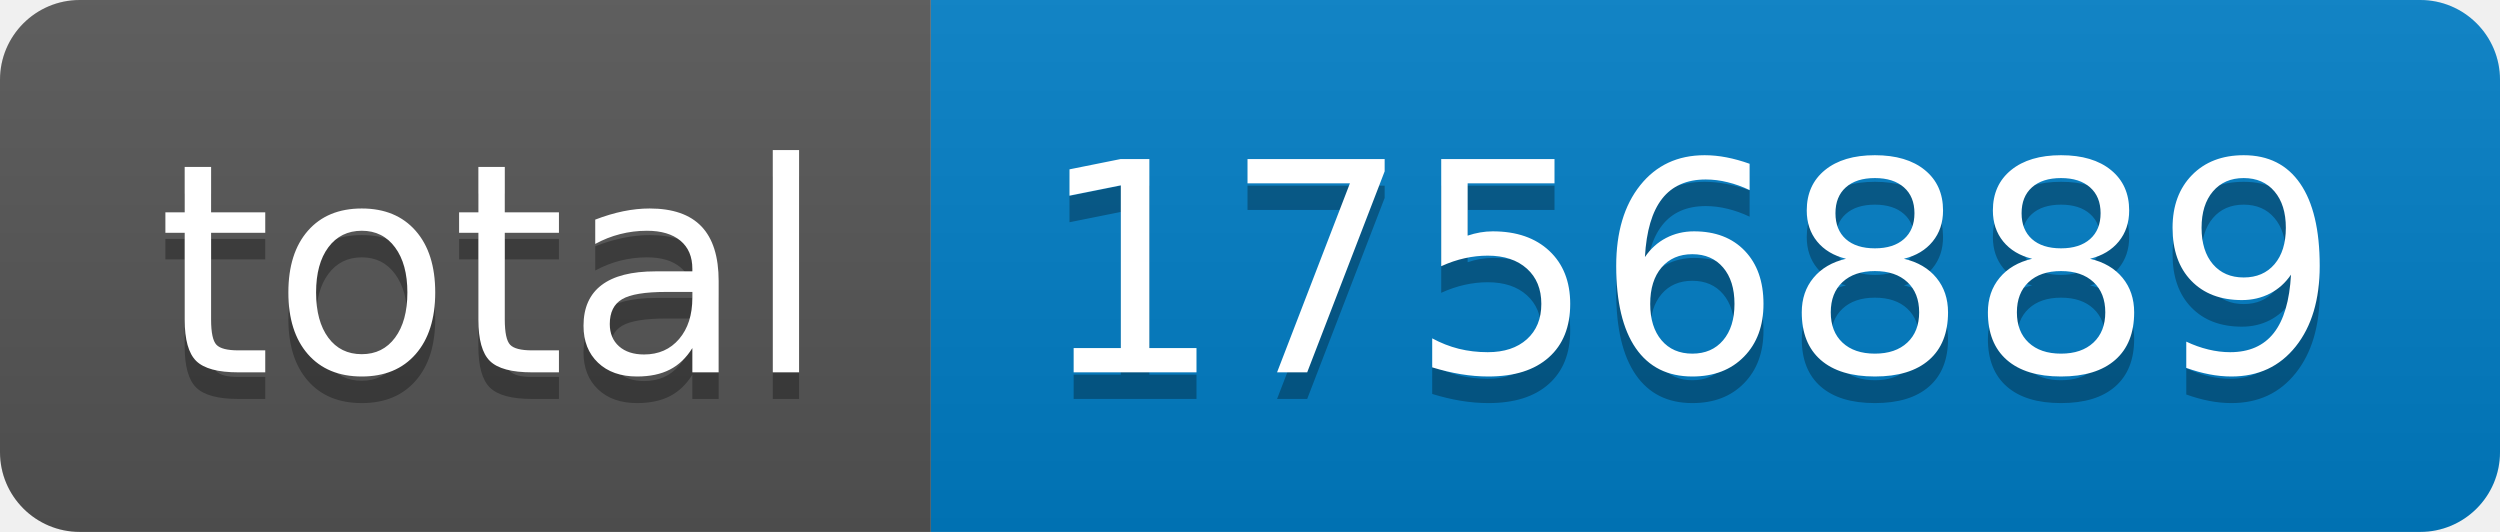
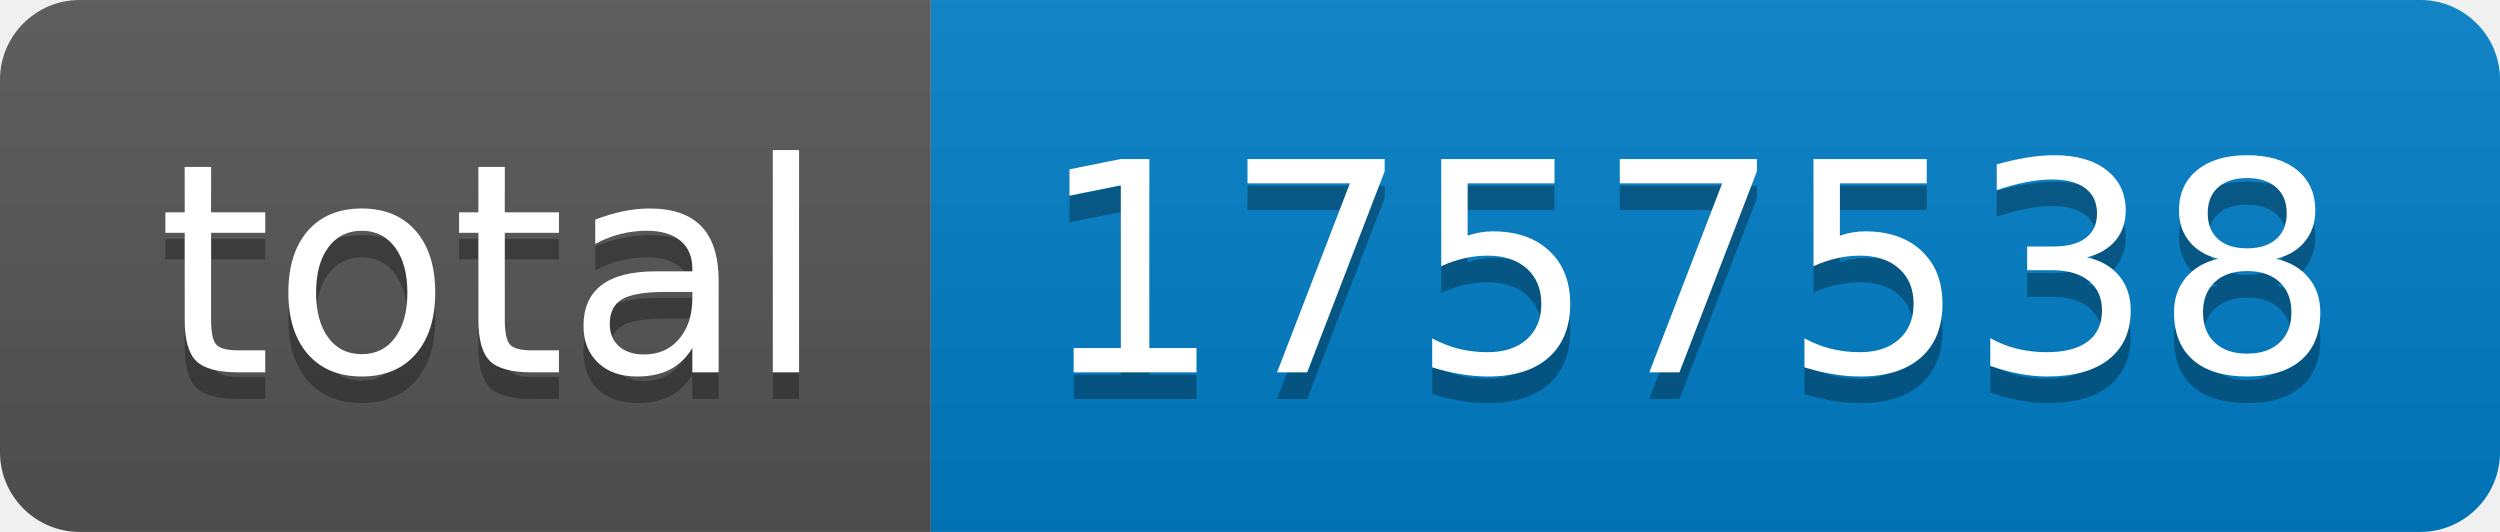
- <svg xmlns="http://www.w3.org/2000/svg" width="94" height="20" role="img" aria-label="total: 1756889">
+ <svg xmlns="http://www.w3.org/2000/svg" width="94" height="20" role="img" aria-label="total: 1757538">
  <linearGradient id="s" x2="0" y2="100%">
    <stop offset="0" stop-color="#bbb" stop-opacity=".1" />
    <stop offset="1" stop-opacity=".1" />
  </linearGradient>
  <clipPath id="r">
    <rect width="94" height="20" rx="3" fill="#fff" />
  </clipPath>
  <g clip-path="url(#r)">
    <rect width="35" height="20" fill="#555" />
    <rect x="35" width="59" height="20" fill="#007ec6" />
    <rect width="94" height="20" fill="url(#s)" />
  </g>
  <g fill="#fff" text-anchor="middle" font-family="Verdana,Geneva,DejaVu Sans,sans-serif" text-rendering="geometricPrecision" font-size="110">
    <text aria-hidden="true" x="185" y="150" fill="#010101" fill-opacity=".3" transform="scale(.1)" textLength="250">total</text>
    <text x="185" y="140" transform="scale(.1)" fill="#fff" textLength="250">total</text>
-     <text aria-hidden="true" x="635" y="150" fill="#010101" fill-opacity=".3" transform="scale(.1)" textLength="490">1756889</text>
-     <text x="635" y="140" transform="scale(.1)" fill="#fff" textLength="490">1756889</text>
+     <text aria-hidden="true" x="635" y="150" fill="#010101" fill-opacity=".3" transform="scale(.1)" textLength="490">1757538</text>
+     <text x="635" y="140" transform="scale(.1)" fill="#fff" textLength="490">1757538</text>
  </g>
</svg>
